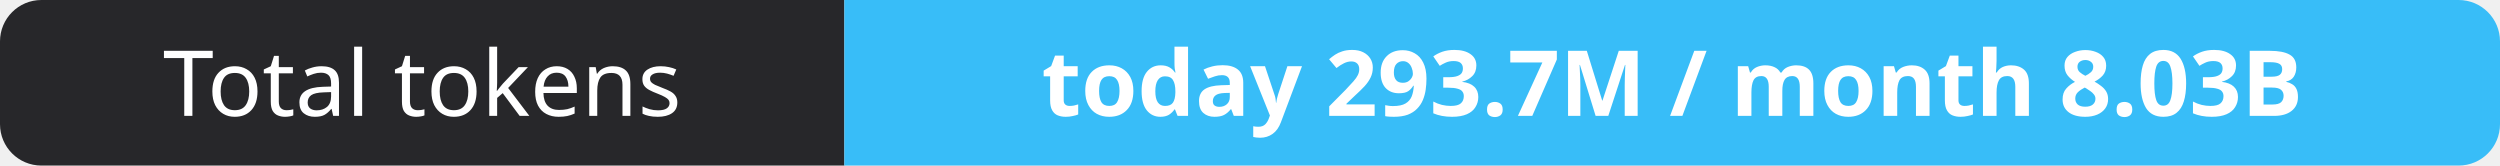
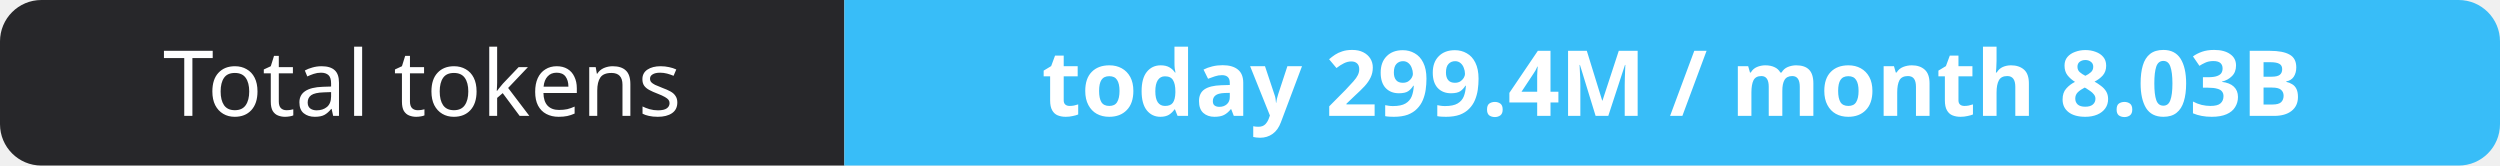
- <svg xmlns="http://www.w3.org/2000/svg" width="302" height="20" role="img" aria-label="Total tokens: today 293.7M / month 8.03B">
+ <svg xmlns="http://www.w3.org/2000/svg" width="302" height="20" role="img" aria-label="Total tokens: today 299.4M / month 8.03B">
  <clipPath id="r">
    <rect width="302" height="20" rx="5" fill="#fff" />
  </clipPath>
  <g clip-path="url(#r)">
    <rect width="102" height="20" fill="#27272a" />
    <rect x="102" width="200" height="20" fill="#38bdf8" />
  </g>
  <g fill="#fff" text-anchor="middle" font-family="Verdana,Geneva,sans-serif" font-size="11">
    <text x="51.0" y="14">Total tokens</text>
-     <text x="202.0" y="14" font-weight="700">today 293.7M / month 8.03B</text>
+     <text x="202.0" y="14" font-weight="700">today 299.4M / month 8.03B</text>
  </g>
</svg>
